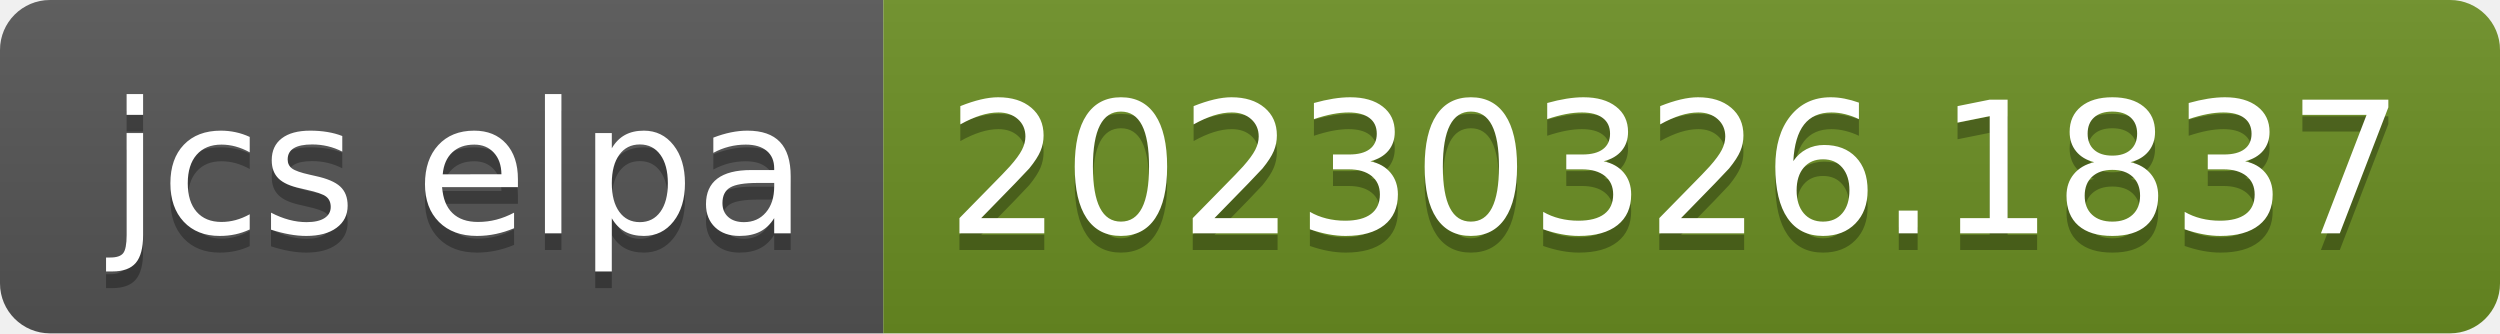
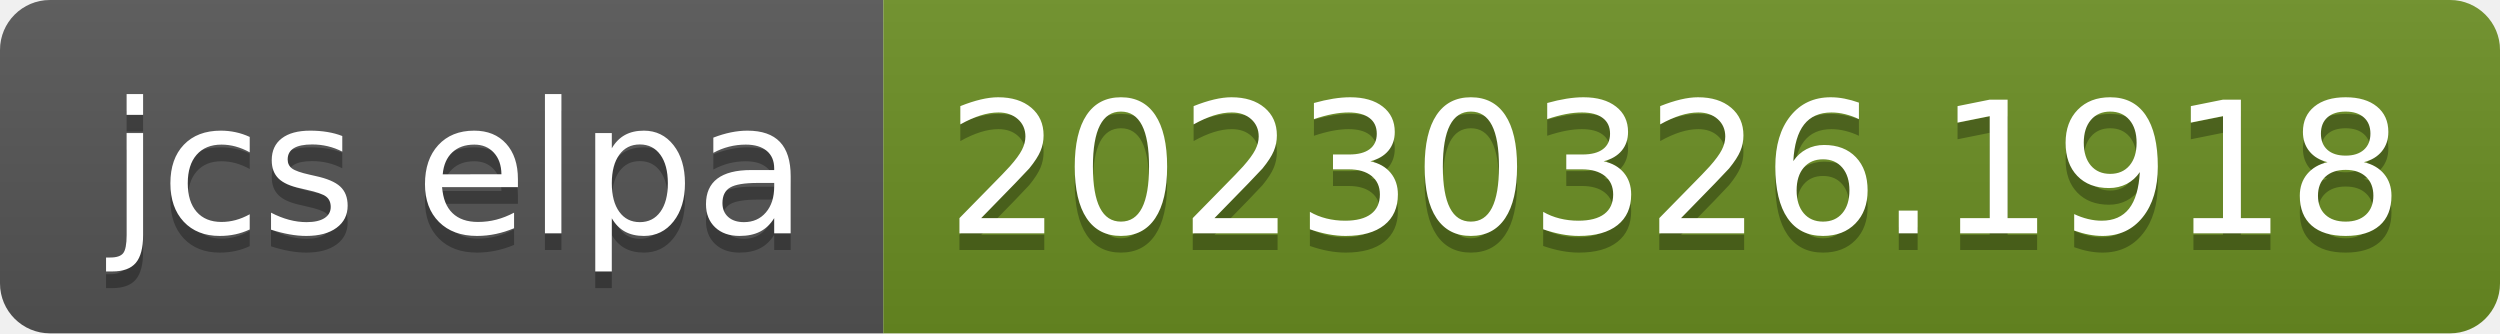
- <svg xmlns="http://www.w3.org/2000/svg" width="150" height="20" role="img" aria-label="jcs elpa: 20230326.1837">
+ <svg xmlns="http://www.w3.org/2000/svg" width="150" height="20" role="img" aria-label="jcs elpa: 20230326.1918">
  <linearGradient id="s" x2="0" y2="100%">
    <stop offset="0" stop-color="#bbb" stop-opacity=".1" />
    <stop offset="1" stop-opacity=".1" />
  </linearGradient>
  <clipPath id="r">
    <rect width="150" height="20" rx="3" fill="#fff" />
  </clipPath>
  <g clip-path="url(#r)">
    <rect width="53" height="20" fill="#555" />
    <rect x="53" width="97" height="20" fill="#6b8e23" />
    <rect width="150" height="20" fill="url(#s)" />
  </g>
  <g fill="#fff" text-anchor="middle" font-family="Verdana,Geneva,DejaVu Sans,sans-serif" text-rendering="geometricPrecision" font-size="110">
    <text aria-hidden="true" x="275" y="150" fill="#010101" fill-opacity=".3" transform="scale(.1)" textLength="430">jcs elpa</text>
    <text x="275" y="140" transform="scale(.1)" fill="#fff" textLength="430">jcs elpa</text>
-     <text aria-hidden="true" x="1005" y="150" fill="#010101" fill-opacity=".3" transform="scale(.1)" textLength="870">20230326.1837</text>
-     <text x="1005" y="140" transform="scale(.1)" fill="#fff" textLength="870">20230326.1837</text>
+     <text aria-hidden="true" x="1005" y="150" fill="#010101" fill-opacity=".3" transform="scale(.1)" textLength="870">20230326.1918</text>
+     <text x="1005" y="140" transform="scale(.1)" fill="#fff" textLength="870">20230326.1918</text>
  </g>
</svg>
